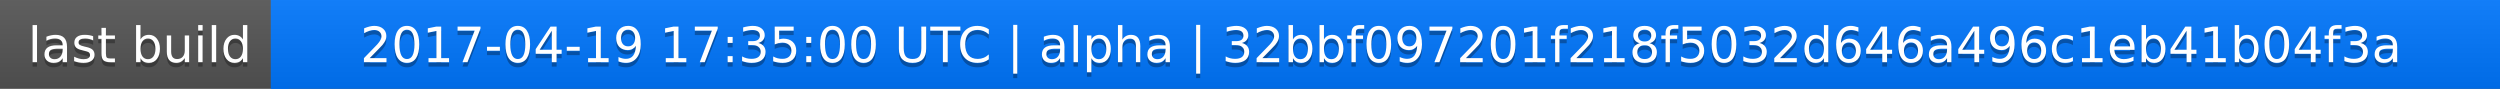
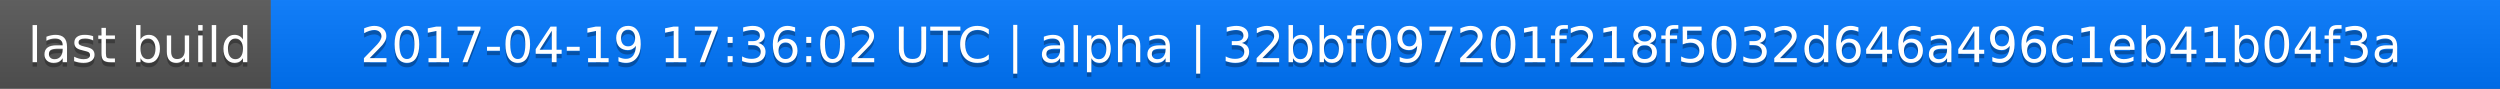
<svg xmlns="http://www.w3.org/2000/svg" width="563" height="20">
  <linearGradient id="a" x2="0" y2="100%">
    <stop offset="0" stop-color="#bbb" stop-opacity=".1" />
    <stop offset="1" stop-opacity=".1" />
  </linearGradient>
  <rect rx="0" width="563" height="20" fill="#555" />
  <rect rx="0" x="61" width="502" height="20" fill="#07f" />
  <path fill="#07f" d="M61 0h4v20h-4z" />
  <rect rx="0" width="563" height="20" fill="url(#a)" />
  <g fill="#fff" text-anchor="middle" font-family="DejaVu Sans,Verdana,Geneva,sans-serif" font-size="11">
    <text x="31.5" y="15" fill="#010101" fill-opacity=".3">last build</text>
    <text x="31.5" y="14">last build</text>
-     <text x="311" y="15" fill="#010101" fill-opacity=".3">2017-04-19 17:35:00 UTC | alpha | 32bbf097201f218f5032d646a496c1eb41b04f3a</text>
-     <text x="311" y="14">2017-04-19 17:35:00 UTC | alpha | 32bbf097201f218f5032d646a496c1eb41b04f3a</text>
+     <text x="311" y="15" fill="#010101" fill-opacity=".3">2017-04-19 17:36:02 UTC | alpha | 32bbf097201f218f5032d646a496c1eb41b04f3a</text>
+     <text x="311" y="14">2017-04-19 17:36:02 UTC | alpha | 32bbf097201f218f5032d646a496c1eb41b04f3a</text>
  </g>
</svg>
